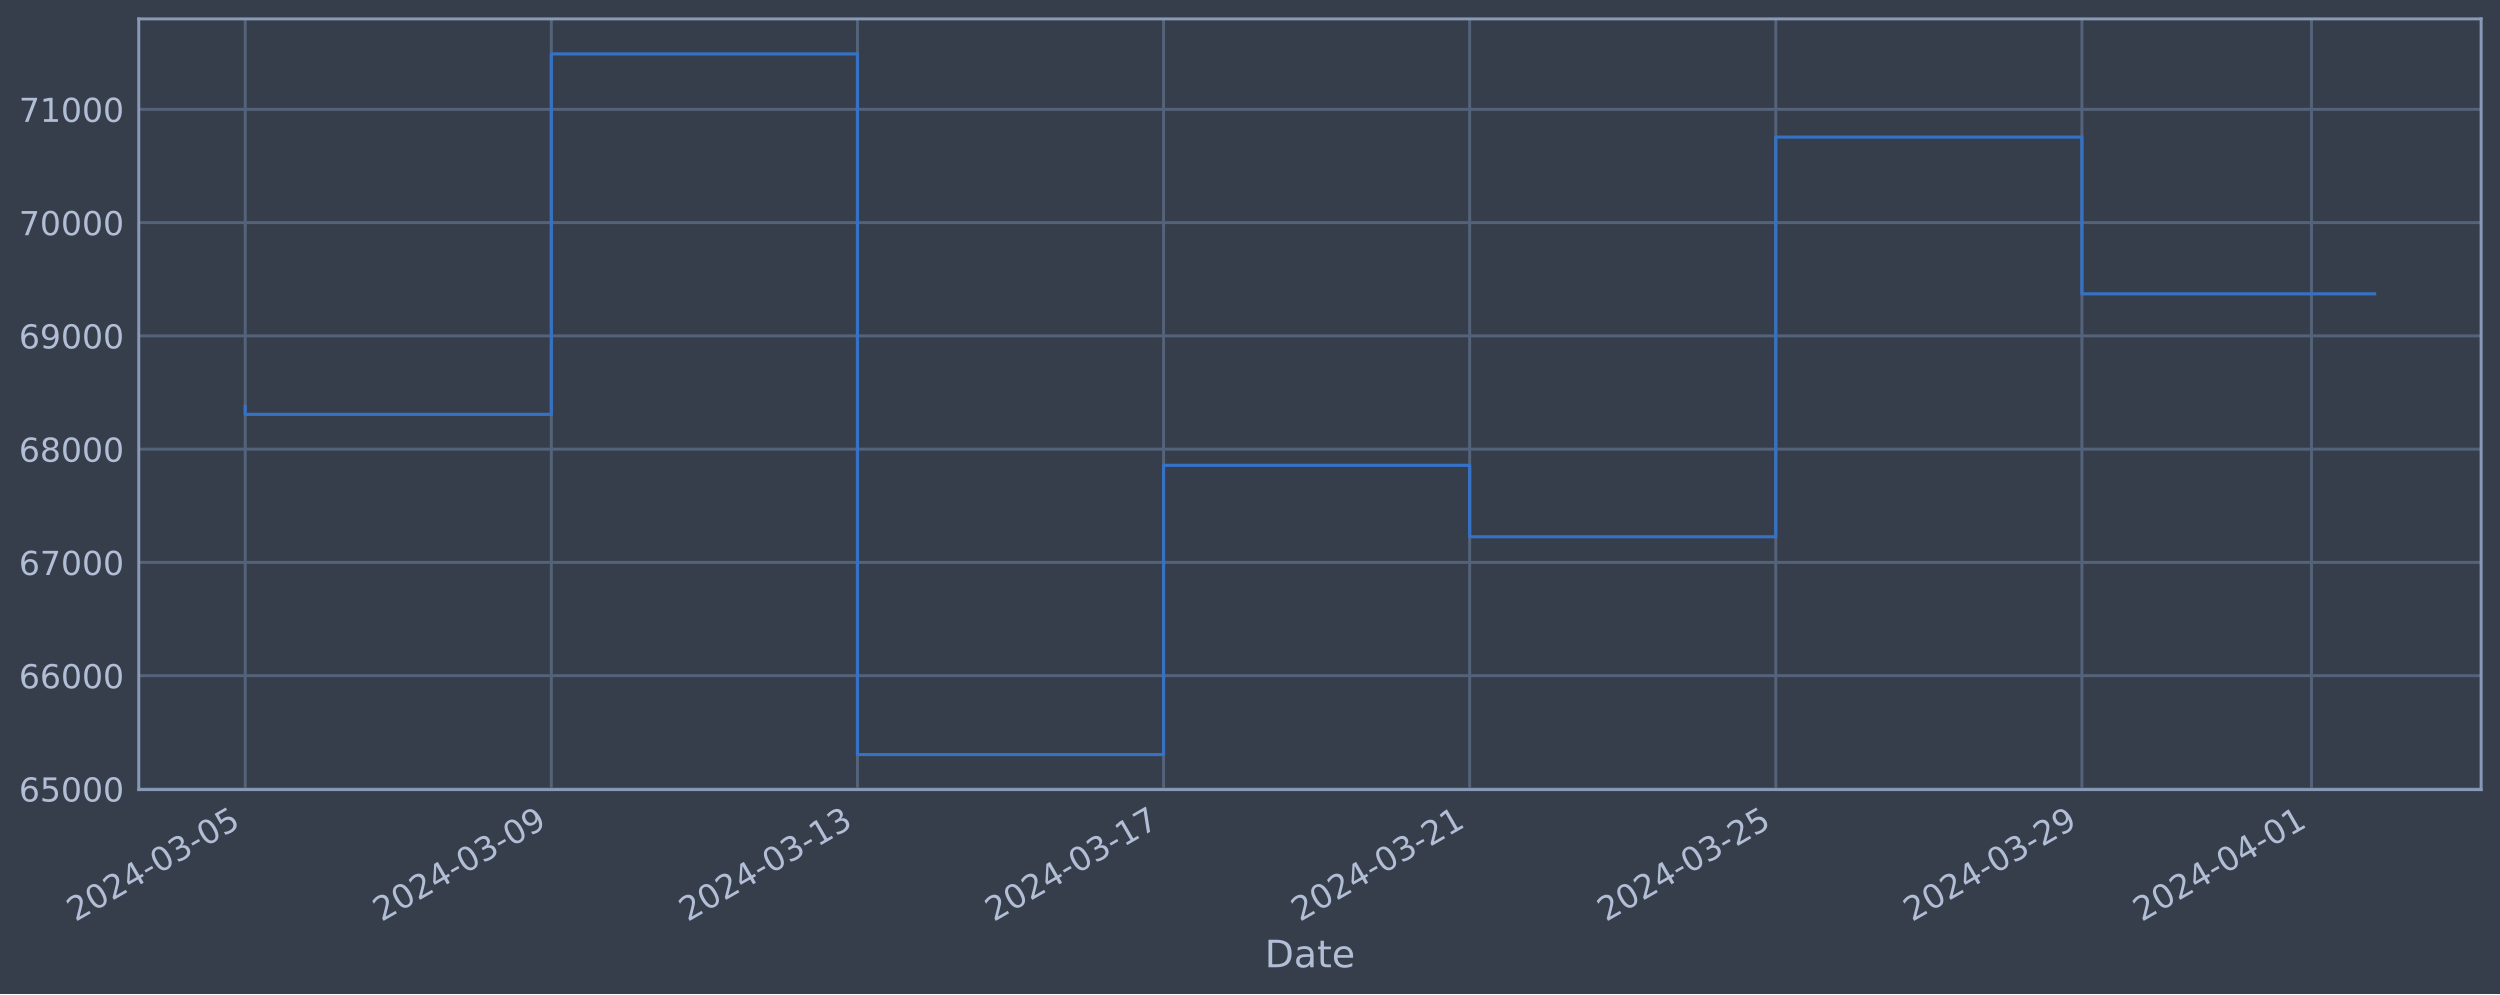
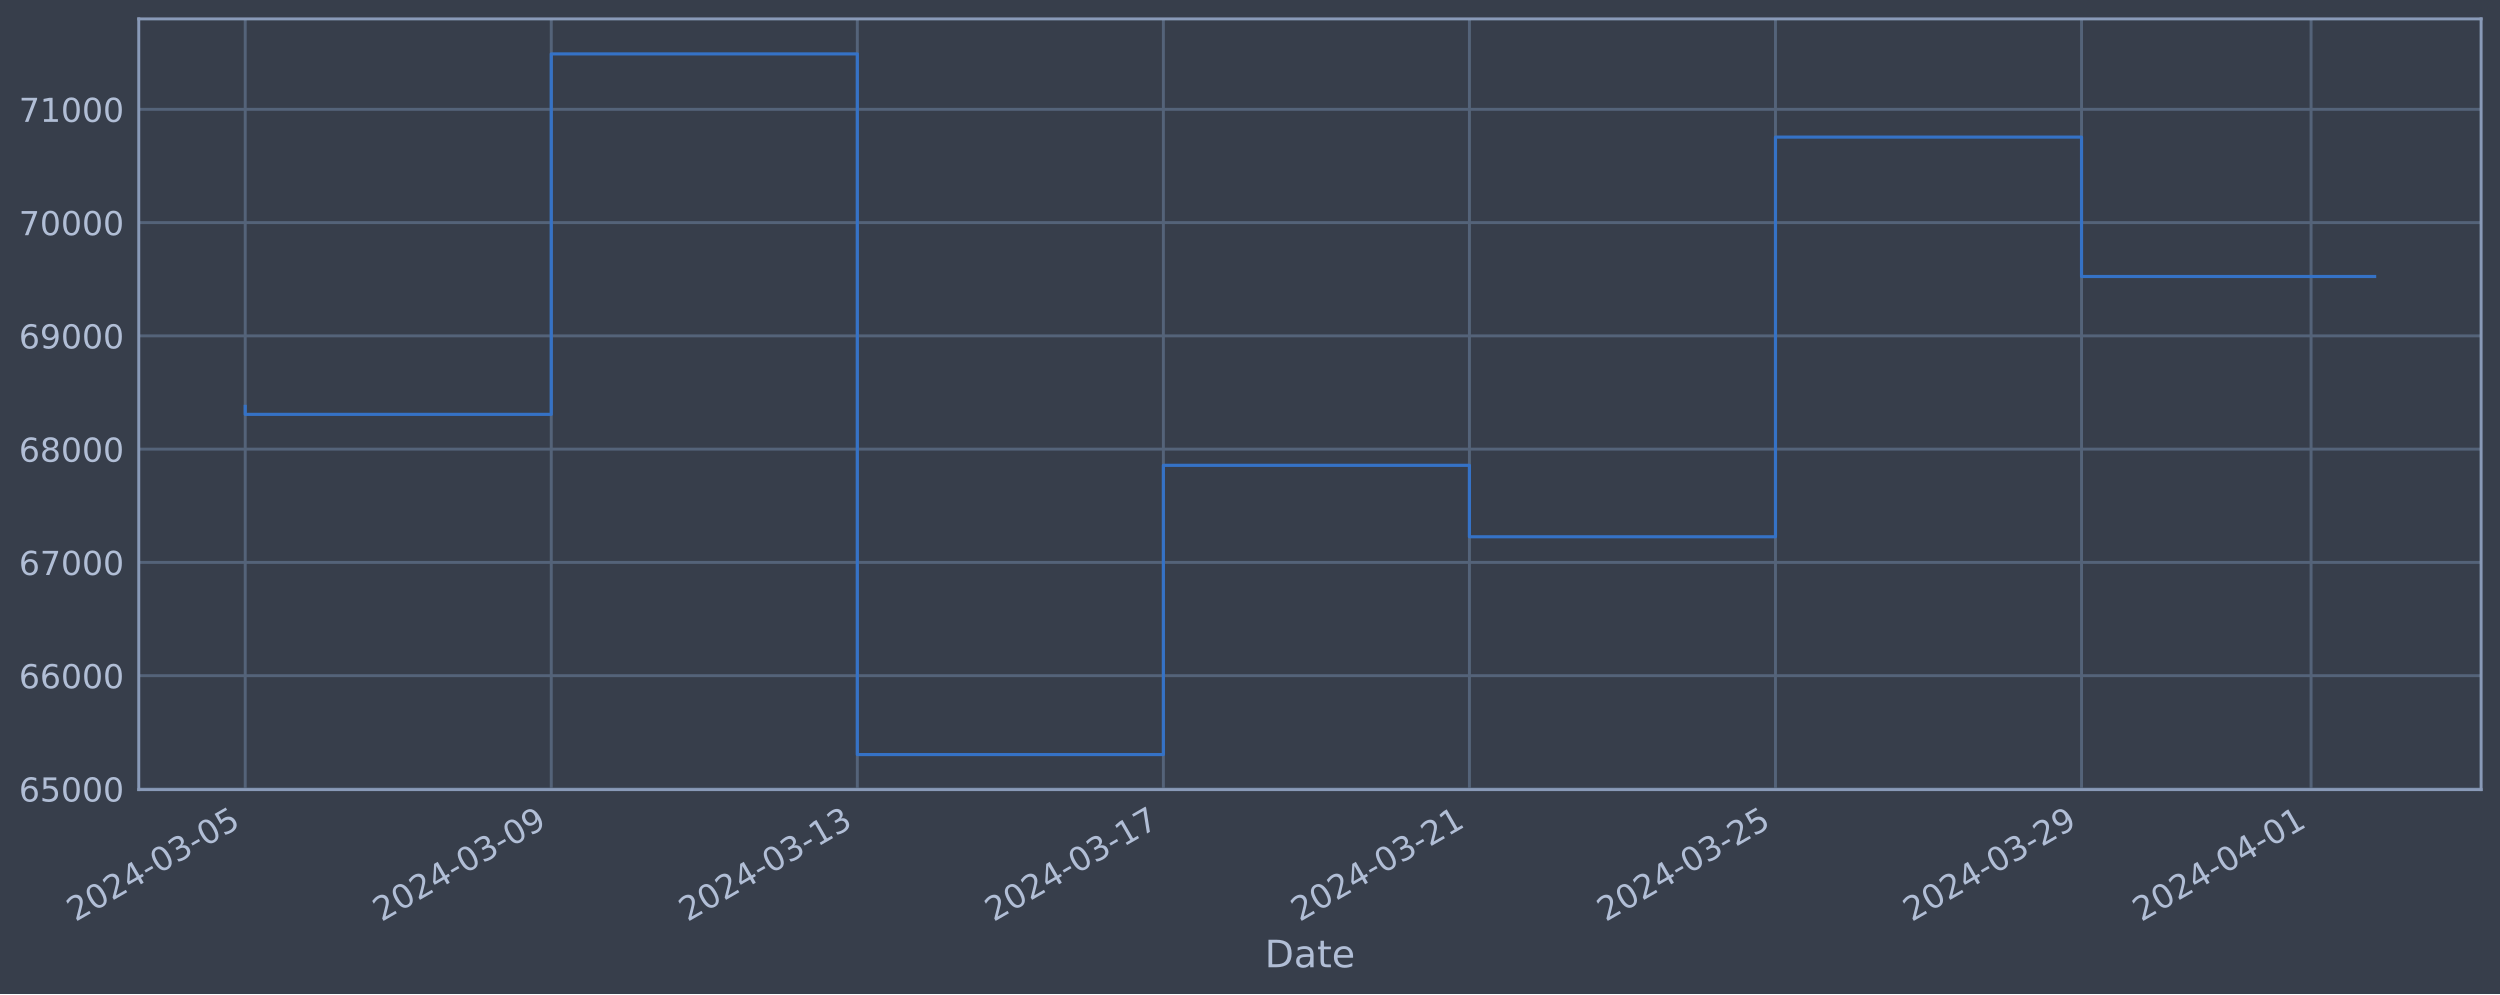
<svg xmlns="http://www.w3.org/2000/svg" xmlns:xlink="http://www.w3.org/1999/xlink" width="952.884pt" height="378.87pt" viewBox="0 0 952.884 378.87" version="1.1">
  <defs>
    <style type="text/css">*{stroke-linejoin: round; stroke-linecap: butt}</style>
  </defs>
  <g id="figure_1">
    <g id="patch_1">
      <path d="M 0 378.87  L 952.884 378.87  L 952.884 0  L 0 0  z " style="fill: #373e4b" />
    </g>
    <g id="axes_1">
      <g id="patch_2">
        <path d="M 52.884 300.96  L 945.684 300.96  L 945.684 7.2  L 52.884 7.2  z " style="fill: #373e4b" />
      </g>
      <g id="matplotlib.axis_1">
        <g id="xtick_1">
          <g id="line2d_1">
-             <path d="M 93.466 300.96  L 93.466 7.2  " clip-path="url(#pdfd8a4bd4c)" style="fill: none; stroke: #546379; stroke-width: 1.12; stroke-linecap: square" />
+             <path d="M 93.466 300.96  L 93.466 7.2  " clip-path="url(#pe3d1d0f6bd)" style="fill: none; stroke: #546379; stroke-width: 1.12; stroke-linecap: square" />
          </g>
          <g id="line2d_2" />
          <g id="text_1">
            <g style="fill: #b1bed6" transform="translate(28.74006 351.4642) rotate(-30) scale(0.126 -0.126)">
              <defs>
                <path id="DejaVuSans-32" d="M 1228 531  L 3431 531  L 3431 0  L 469 0  L 469 531  Q 828 903 1448 1529  Q 2069 2156 2228 2338  Q 2531 2678 2651 2914  Q 2772 3150 2772 3378  Q 2772 3750 2511 3984  Q 2250 4219 1831 4219  Q 1534 4219 1204 4116  Q 875 4013 500 3803  L 500 4441  Q 881 4594 1212 4672  Q 1544 4750 1819 4750  Q 2544 4750 2975 4387  Q 3406 4025 3406 3419  Q 3406 3131 3298 2873  Q 3191 2616 2906 2266  Q 2828 2175 2409 1742  Q 1991 1309 1228 531  z " transform="scale(0.015625)" />
                <path id="DejaVuSans-30" d="M 2034 4250  Q 1547 4250 1301 3770  Q 1056 3291 1056 2328  Q 1056 1369 1301 889  Q 1547 409 2034 409  Q 2525 409 2770 889  Q 3016 1369 3016 2328  Q 3016 3291 2770 3770  Q 2525 4250 2034 4250  z M 2034 4750  Q 2819 4750 3233 4129  Q 3647 3509 3647 2328  Q 3647 1150 3233 529  Q 2819 -91 2034 -91  Q 1250 -91 836 529  Q 422 1150 422 2328  Q 422 3509 836 4129  Q 1250 4750 2034 4750  z " transform="scale(0.015625)" />
                <path id="DejaVuSans-34" d="M 2419 4116  L 825 1625  L 2419 1625  L 2419 4116  z M 2253 4666  L 3047 4666  L 3047 1625  L 3713 1625  L 3713 1100  L 3047 1100  L 3047 0  L 2419 0  L 2419 1100  L 313 1100  L 313 1709  L 2253 4666  z " transform="scale(0.015625)" />
                <path id="DejaVuSans-2d" d="M 313 2009  L 1997 2009  L 1997 1497  L 313 1497  L 313 2009  z " transform="scale(0.015625)" />
                <path id="DejaVuSans-33" d="M 2597 2516  Q 3050 2419 3304 2112  Q 3559 1806 3559 1356  Q 3559 666 3084 287  Q 2609 -91 1734 -91  Q 1441 -91 1130 -33  Q 819 25 488 141  L 488 750  Q 750 597 1062 519  Q 1375 441 1716 441  Q 2309 441 2620 675  Q 2931 909 2931 1356  Q 2931 1769 2642 2001  Q 2353 2234 1838 2234  L 1294 2234  L 1294 2753  L 1863 2753  Q 2328 2753 2575 2939  Q 2822 3125 2822 3475  Q 2822 3834 2567 4026  Q 2313 4219 1838 4219  Q 1578 4219 1281 4162  Q 984 4106 628 3988  L 628 4550  Q 988 4650 1302 4700  Q 1616 4750 1894 4750  Q 2613 4750 3031 4423  Q 3450 4097 3450 3541  Q 3450 3153 3228 2886  Q 3006 2619 2597 2516  z " transform="scale(0.015625)" />
                <path id="DejaVuSans-35" d="M 691 4666  L 3169 4666  L 3169 4134  L 1269 4134  L 1269 2991  Q 1406 3038 1543 3061  Q 1681 3084 1819 3084  Q 2600 3084 3056 2656  Q 3513 2228 3513 1497  Q 3513 744 3044 326  Q 2575 -91 1722 -91  Q 1428 -91 1123 -41  Q 819 9 494 109  L 494 744  Q 775 591 1075 516  Q 1375 441 1709 441  Q 2250 441 2565 725  Q 2881 1009 2881 1497  Q 2881 1984 2565 2268  Q 2250 2553 1709 2553  Q 1456 2553 1204 2497  Q 953 2441 691 2322  L 691 4666  z " transform="scale(0.015625)" />
              </defs>
              <use xlink:href="#DejaVuSans-32" />
              <use xlink:href="#DejaVuSans-30" x="63.623" />
              <use xlink:href="#DejaVuSans-32" x="127.246" />
              <use xlink:href="#DejaVuSans-34" x="190.869" />
              <use xlink:href="#DejaVuSans-2d" x="254.492" />
              <use xlink:href="#DejaVuSans-30" x="290.576" />
              <use xlink:href="#DejaVuSans-33" x="354.199" />
              <use xlink:href="#DejaVuSans-2d" x="417.822" />
              <use xlink:href="#DejaVuSans-30" x="453.906" />
              <use xlink:href="#DejaVuSans-35" x="517.529" />
            </g>
          </g>
        </g>
        <g id="xtick_2">
          <g id="line2d_3">
-             <path d="M 210.141 300.96  L 210.141 7.2  " clip-path="url(#pdfd8a4bd4c)" style="fill: none; stroke: #546379; stroke-width: 1.12; stroke-linecap: square" />
+             <path d="M 210.119 300.96  L 210.119 7.2  " clip-path="url(#pe3d1d0f6bd)" style="fill: none; stroke: #546379; stroke-width: 1.12; stroke-linecap: square" />
          </g>
          <g id="line2d_4" />
          <g id="text_2">
-             <g style="fill: #b1bed6" transform="translate(145.4158 351.4642) rotate(-30) scale(0.126 -0.126)">
+             <g style="fill: #b1bed6" transform="translate(145.393 351.4642) rotate(-30) scale(0.126 -0.126)">
              <defs>
                <path id="DejaVuSans-39" d="M 703 97  L 703 672  Q 941 559 1184 500  Q 1428 441 1663 441  Q 2288 441 2617 861  Q 2947 1281 2994 2138  Q 2813 1869 2534 1725  Q 2256 1581 1919 1581  Q 1219 1581 811 2004  Q 403 2428 403 3163  Q 403 3881 828 4315  Q 1253 4750 1959 4750  Q 2769 4750 3195 4129  Q 3622 3509 3622 2328  Q 3622 1225 3098 567  Q 2575 -91 1691 -91  Q 1453 -91 1209 -44  Q 966 3 703 97  z M 1959 2075  Q 2384 2075 2632 2365  Q 2881 2656 2881 3163  Q 2881 3666 2632 3958  Q 2384 4250 1959 4250  Q 1534 4250 1286 3958  Q 1038 3666 1038 3163  Q 1038 2656 1286 2365  Q 1534 2075 1959 2075  z " transform="scale(0.015625)" />
              </defs>
              <use xlink:href="#DejaVuSans-32" />
              <use xlink:href="#DejaVuSans-30" x="63.623" />
              <use xlink:href="#DejaVuSans-32" x="127.246" />
              <use xlink:href="#DejaVuSans-34" x="190.869" />
              <use xlink:href="#DejaVuSans-2d" x="254.492" />
              <use xlink:href="#DejaVuSans-30" x="290.576" />
              <use xlink:href="#DejaVuSans-33" x="354.199" />
              <use xlink:href="#DejaVuSans-2d" x="417.822" />
              <use xlink:href="#DejaVuSans-30" x="453.906" />
              <use xlink:href="#DejaVuSans-39" x="517.529" />
            </g>
          </g>
        </g>
        <g id="xtick_3">
          <g id="line2d_5">
-             <path d="M 326.817 300.96  L 326.817 7.2  " clip-path="url(#pdfd8a4bd4c)" style="fill: none; stroke: #546379; stroke-width: 1.12; stroke-linecap: square" />
+             <path d="M 326.772 300.96  L 326.772 7.2  " clip-path="url(#pe3d1d0f6bd)" style="fill: none; stroke: #546379; stroke-width: 1.12; stroke-linecap: square" />
          </g>
          <g id="line2d_6" />
          <g id="text_3">
-             <g style="fill: #b1bed6" transform="translate(262.0915 351.4642) rotate(-30) scale(0.126 -0.126)">
+             <g style="fill: #b1bed6" transform="translate(262.046 351.4642) rotate(-30) scale(0.126 -0.126)">
              <defs>
                <path id="DejaVuSans-31" d="M 794 531  L 1825 531  L 1825 4091  L 703 3866  L 703 4441  L 1819 4666  L 2450 4666  L 2450 531  L 3481 531  L 3481 0  L 794 0  L 794 531  z " transform="scale(0.015625)" />
              </defs>
              <use xlink:href="#DejaVuSans-32" />
              <use xlink:href="#DejaVuSans-30" x="63.623" />
              <use xlink:href="#DejaVuSans-32" x="127.246" />
              <use xlink:href="#DejaVuSans-34" x="190.869" />
              <use xlink:href="#DejaVuSans-2d" x="254.492" />
              <use xlink:href="#DejaVuSans-30" x="290.576" />
              <use xlink:href="#DejaVuSans-33" x="354.199" />
              <use xlink:href="#DejaVuSans-2d" x="417.822" />
              <use xlink:href="#DejaVuSans-31" x="453.906" />
              <use xlink:href="#DejaVuSans-33" x="517.529" />
            </g>
          </g>
        </g>
        <g id="xtick_4">
          <g id="line2d_7">
-             <path d="M 443.493 300.96  L 443.493 7.2  " clip-path="url(#pdfd8a4bd4c)" style="fill: none; stroke: #546379; stroke-width: 1.12; stroke-linecap: square" />
+             <path d="M 443.424 300.96  L 443.424 7.2  " clip-path="url(#pe3d1d0f6bd)" style="fill: none; stroke: #546379; stroke-width: 1.12; stroke-linecap: square" />
          </g>
          <g id="line2d_8" />
          <g id="text_4">
-             <g style="fill: #b1bed6" transform="translate(378.7673 351.4642) rotate(-30) scale(0.126 -0.126)">
+             <g style="fill: #b1bed6" transform="translate(378.699 351.4642) rotate(-30) scale(0.126 -0.126)">
              <defs>
                <path id="DejaVuSans-37" d="M 525 4666  L 3525 4666  L 3525 4397  L 1831 0  L 1172 0  L 2766 4134  L 525 4134  L 525 4666  z " transform="scale(0.015625)" />
              </defs>
              <use xlink:href="#DejaVuSans-32" />
              <use xlink:href="#DejaVuSans-30" x="63.623" />
              <use xlink:href="#DejaVuSans-32" x="127.246" />
              <use xlink:href="#DejaVuSans-34" x="190.869" />
              <use xlink:href="#DejaVuSans-2d" x="254.492" />
              <use xlink:href="#DejaVuSans-30" x="290.576" />
              <use xlink:href="#DejaVuSans-33" x="354.199" />
              <use xlink:href="#DejaVuSans-2d" x="417.822" />
              <use xlink:href="#DejaVuSans-31" x="453.906" />
              <use xlink:href="#DejaVuSans-37" x="517.529" />
            </g>
          </g>
        </g>
        <g id="xtick_5">
          <g id="line2d_9">
-             <path d="M 560.168 300.96  L 560.168 7.2  " clip-path="url(#pdfd8a4bd4c)" style="fill: none; stroke: #546379; stroke-width: 1.12; stroke-linecap: square" />
+             <path d="M 560.077 300.96  L 560.077 7.2  " clip-path="url(#pe3d1d0f6bd)" style="fill: none; stroke: #546379; stroke-width: 1.12; stroke-linecap: square" />
          </g>
          <g id="line2d_10" />
          <g id="text_5">
-             <g style="fill: #b1bed6" transform="translate(495.443 351.4642) rotate(-30) scale(0.126 -0.126)">
+             <g style="fill: #b1bed6" transform="translate(495.352 351.4642) rotate(-30) scale(0.126 -0.126)">
              <use xlink:href="#DejaVuSans-32" />
              <use xlink:href="#DejaVuSans-30" x="63.623" />
              <use xlink:href="#DejaVuSans-32" x="127.246" />
              <use xlink:href="#DejaVuSans-34" x="190.869" />
              <use xlink:href="#DejaVuSans-2d" x="254.492" />
              <use xlink:href="#DejaVuSans-30" x="290.576" />
              <use xlink:href="#DejaVuSans-33" x="354.199" />
              <use xlink:href="#DejaVuSans-2d" x="417.822" />
              <use xlink:href="#DejaVuSans-32" x="453.906" />
              <use xlink:href="#DejaVuSans-31" x="517.529" />
            </g>
          </g>
        </g>
        <g id="xtick_6">
          <g id="line2d_11">
-             <path d="M 676.844 300.96  L 676.844 7.2  " clip-path="url(#pdfd8a4bd4c)" style="fill: none; stroke: #546379; stroke-width: 1.12; stroke-linecap: square" />
+             <path d="M 676.73 300.96  L 676.73 7.2  " clip-path="url(#pe3d1d0f6bd)" style="fill: none; stroke: #546379; stroke-width: 1.12; stroke-linecap: square" />
          </g>
          <g id="line2d_12" />
          <g id="text_6">
-             <g style="fill: #b1bed6" transform="translate(612.1187 351.4642) rotate(-30) scale(0.126 -0.126)">
+             <g style="fill: #b1bed6" transform="translate(612.0049 351.4642) rotate(-30) scale(0.126 -0.126)">
              <use xlink:href="#DejaVuSans-32" />
              <use xlink:href="#DejaVuSans-30" x="63.623" />
              <use xlink:href="#DejaVuSans-32" x="127.246" />
              <use xlink:href="#DejaVuSans-34" x="190.869" />
              <use xlink:href="#DejaVuSans-2d" x="254.492" />
              <use xlink:href="#DejaVuSans-30" x="290.576" />
              <use xlink:href="#DejaVuSans-33" x="354.199" />
              <use xlink:href="#DejaVuSans-2d" x="417.822" />
              <use xlink:href="#DejaVuSans-32" x="453.906" />
              <use xlink:href="#DejaVuSans-35" x="517.529" />
            </g>
          </g>
        </g>
        <g id="xtick_7">
          <g id="line2d_13">
-             <path d="M 793.52 300.96  L 793.52 7.2  " clip-path="url(#pdfd8a4bd4c)" style="fill: none; stroke: #546379; stroke-width: 1.12; stroke-linecap: square" />
+             <path d="M 793.383 300.96  L 793.383 7.2  " clip-path="url(#pe3d1d0f6bd)" style="fill: none; stroke: #546379; stroke-width: 1.12; stroke-linecap: square" />
          </g>
          <g id="line2d_14" />
          <g id="text_7">
-             <g style="fill: #b1bed6" transform="translate(728.7945 351.4642) rotate(-30) scale(0.126 -0.126)">
+             <g style="fill: #b1bed6" transform="translate(728.6579 351.4642) rotate(-30) scale(0.126 -0.126)">
              <use xlink:href="#DejaVuSans-32" />
              <use xlink:href="#DejaVuSans-30" x="63.623" />
              <use xlink:href="#DejaVuSans-32" x="127.246" />
              <use xlink:href="#DejaVuSans-34" x="190.869" />
              <use xlink:href="#DejaVuSans-2d" x="254.492" />
              <use xlink:href="#DejaVuSans-30" x="290.576" />
              <use xlink:href="#DejaVuSans-33" x="354.199" />
              <use xlink:href="#DejaVuSans-2d" x="417.822" />
              <use xlink:href="#DejaVuSans-32" x="453.906" />
              <use xlink:href="#DejaVuSans-39" x="517.529" />
            </g>
          </g>
        </g>
        <g id="xtick_8">
          <g id="line2d_15">
-             <path d="M 881.027 300.96  L 881.027 7.2  " clip-path="url(#pdfd8a4bd4c)" style="fill: none; stroke: #546379; stroke-width: 1.12; stroke-linecap: square" />
+             <path d="M 880.873 300.96  L 880.873 7.2  " clip-path="url(#pe3d1d0f6bd)" style="fill: none; stroke: #546379; stroke-width: 1.12; stroke-linecap: square" />
          </g>
          <g id="line2d_16" />
          <g id="text_8">
-             <g style="fill: #b1bed6" transform="translate(816.3012 351.4642) rotate(-30) scale(0.126 -0.126)">
+             <g style="fill: #b1bed6" transform="translate(816.1476 351.4642) rotate(-30) scale(0.126 -0.126)">
              <use xlink:href="#DejaVuSans-32" />
              <use xlink:href="#DejaVuSans-30" x="63.623" />
              <use xlink:href="#DejaVuSans-32" x="127.246" />
              <use xlink:href="#DejaVuSans-34" x="190.869" />
              <use xlink:href="#DejaVuSans-2d" x="254.492" />
              <use xlink:href="#DejaVuSans-30" x="290.576" />
              <use xlink:href="#DejaVuSans-34" x="354.199" />
              <use xlink:href="#DejaVuSans-2d" x="417.822" />
              <use xlink:href="#DejaVuSans-30" x="453.906" />
              <use xlink:href="#DejaVuSans-31" x="517.529" />
            </g>
          </g>
        </g>
        <g id="text_9">
          <g style="fill: #b1bed6" transform="translate(482.0746 368.6753) scale(0.144 -0.144)">
            <defs>
              <path id="DejaVuSans-44" d="M 1259 4147  L 1259 519  L 2022 519  Q 2988 519 3436 956  Q 3884 1394 3884 2338  Q 3884 3275 3436 3711  Q 2988 4147 2022 4147  L 1259 4147  z M 628 4666  L 1925 4666  Q 3281 4666 3915 4102  Q 4550 3538 4550 2338  Q 4550 1131 3912 565  Q 3275 0 1925 0  L 628 0  L 628 4666  z " transform="scale(0.015625)" />
              <path id="DejaVuSans-61" d="M 2194 1759  Q 1497 1759 1228 1600  Q 959 1441 959 1056  Q 959 750 1161 570  Q 1363 391 1709 391  Q 2188 391 2477 730  Q 2766 1069 2766 1631  L 2766 1759  L 2194 1759  z M 3341 1997  L 3341 0  L 2766 0  L 2766 531  Q 2569 213 2275 61  Q 1981 -91 1556 -91  Q 1019 -91 701 211  Q 384 513 384 1019  Q 384 1609 779 1909  Q 1175 2209 1959 2209  L 2766 2209  L 2766 2266  Q 2766 2663 2505 2880  Q 2244 3097 1772 3097  Q 1472 3097 1187 3025  Q 903 2953 641 2809  L 641 3341  Q 956 3463 1253 3523  Q 1550 3584 1831 3584  Q 2591 3584 2966 3190  Q 3341 2797 3341 1997  z " transform="scale(0.015625)" />
              <path id="DejaVuSans-74" d="M 1172 4494  L 1172 3500  L 2356 3500  L 2356 3053  L 1172 3053  L 1172 1153  Q 1172 725 1289 603  Q 1406 481 1766 481  L 2356 481  L 2356 0  L 1766 0  Q 1100 0 847 248  Q 594 497 594 1153  L 594 3053  L 172 3053  L 172 3500  L 594 3500  L 594 4494  L 1172 4494  z " transform="scale(0.015625)" />
              <path id="DejaVuSans-65" d="M 3597 1894  L 3597 1613  L 953 1613  Q 991 1019 1311 708  Q 1631 397 2203 397  Q 2534 397 2845 478  Q 3156 559 3463 722  L 3463 178  Q 3153 47 2828 -22  Q 2503 -91 2169 -91  Q 1331 -91 842 396  Q 353 884 353 1716  Q 353 2575 817 3079  Q 1281 3584 2069 3584  Q 2775 3584 3186 3129  Q 3597 2675 3597 1894  z M 3022 2063  Q 3016 2534 2758 2815  Q 2500 3097 2075 3097  Q 1594 3097 1305 2825  Q 1016 2553 972 2059  L 3022 2063  z " transform="scale(0.015625)" />
            </defs>
            <use xlink:href="#DejaVuSans-44" />
            <use xlink:href="#DejaVuSans-61" x="77.002" />
            <use xlink:href="#DejaVuSans-74" x="138.281" />
            <use xlink:href="#DejaVuSans-65" x="177.49" />
          </g>
        </g>
      </g>
      <g id="matplotlib.axis_2">
        <g id="ytick_1">
          <g id="line2d_17">
-             <path d="M 52.884 300.718  L 945.684 300.718  " clip-path="url(#pdfd8a4bd4c)" style="fill: none; stroke: #546379; stroke-width: 1.12; stroke-linecap: square" />
+             <path d="M 52.884 300.718  L 945.684 300.718  " clip-path="url(#pe3d1d0f6bd)" style="fill: none; stroke: #546379; stroke-width: 1.12; stroke-linecap: square" />
          </g>
          <g id="line2d_18" />
          <g id="text_10">
            <g style="fill: #b1bed6" transform="translate(7.2 305.5049) scale(0.126 -0.126)">
              <defs>
                <path id="DejaVuSans-36" d="M 2113 2584  Q 1688 2584 1439 2293  Q 1191 2003 1191 1497  Q 1191 994 1439 701  Q 1688 409 2113 409  Q 2538 409 2786 701  Q 3034 994 3034 1497  Q 3034 2003 2786 2293  Q 2538 2584 2113 2584  z M 3366 4563  L 3366 3988  Q 3128 4100 2886 4159  Q 2644 4219 2406 4219  Q 1781 4219 1451 3797  Q 1122 3375 1075 2522  Q 1259 2794 1537 2939  Q 1816 3084 2150 3084  Q 2853 3084 3261 2657  Q 3669 2231 3669 1497  Q 3669 778 3244 343  Q 2819 -91 2113 -91  Q 1303 -91 875 529  Q 447 1150 447 2328  Q 447 3434 972 4092  Q 1497 4750 2381 4750  Q 2619 4750 2861 4703  Q 3103 4656 3366 4563  z " transform="scale(0.015625)" />
              </defs>
              <use xlink:href="#DejaVuSans-36" />
              <use xlink:href="#DejaVuSans-35" x="63.623" />
              <use xlink:href="#DejaVuSans-30" x="127.246" />
              <use xlink:href="#DejaVuSans-30" x="190.869" />
              <use xlink:href="#DejaVuSans-30" x="254.492" />
            </g>
          </g>
        </g>
        <g id="ytick_2">
          <g id="line2d_19">
-             <path d="M 52.884 257.544  L 945.684 257.544  " clip-path="url(#pdfd8a4bd4c)" style="fill: none; stroke: #546379; stroke-width: 1.12; stroke-linecap: square" />
+             <path d="M 52.884 257.544  L 945.684 257.544  " clip-path="url(#pe3d1d0f6bd)" style="fill: none; stroke: #546379; stroke-width: 1.12; stroke-linecap: square" />
          </g>
          <g id="line2d_20" />
          <g id="text_11">
            <g style="fill: #b1bed6" transform="translate(7.2 262.331) scale(0.126 -0.126)">
              <use xlink:href="#DejaVuSans-36" />
              <use xlink:href="#DejaVuSans-36" x="63.623" />
              <use xlink:href="#DejaVuSans-30" x="127.246" />
              <use xlink:href="#DejaVuSans-30" x="190.869" />
              <use xlink:href="#DejaVuSans-30" x="254.492" />
            </g>
          </g>
        </g>
        <g id="ytick_3">
          <g id="line2d_21">
-             <path d="M 52.884 214.37  L 945.684 214.37  " clip-path="url(#pdfd8a4bd4c)" style="fill: none; stroke: #546379; stroke-width: 1.12; stroke-linecap: square" />
+             <path d="M 52.884 214.37  L 945.684 214.37  " clip-path="url(#pe3d1d0f6bd)" style="fill: none; stroke: #546379; stroke-width: 1.12; stroke-linecap: square" />
          </g>
          <g id="line2d_22" />
          <g id="text_12">
            <g style="fill: #b1bed6" transform="translate(7.2 219.157) scale(0.126 -0.126)">
              <use xlink:href="#DejaVuSans-36" />
              <use xlink:href="#DejaVuSans-37" x="63.623" />
              <use xlink:href="#DejaVuSans-30" x="127.246" />
              <use xlink:href="#DejaVuSans-30" x="190.869" />
              <use xlink:href="#DejaVuSans-30" x="254.492" />
            </g>
          </g>
        </g>
        <g id="ytick_4">
          <g id="line2d_23">
-             <path d="M 52.884 171.196  L 945.684 171.196  " clip-path="url(#pdfd8a4bd4c)" style="fill: none; stroke: #546379; stroke-width: 1.12; stroke-linecap: square" />
+             <path d="M 52.884 171.196  L 945.684 171.196  " clip-path="url(#pe3d1d0f6bd)" style="fill: none; stroke: #546379; stroke-width: 1.12; stroke-linecap: square" />
          </g>
          <g id="line2d_24" />
          <g id="text_13">
            <g style="fill: #b1bed6" transform="translate(7.2 175.9831) scale(0.126 -0.126)">
              <defs>
                <path id="DejaVuSans-38" d="M 2034 2216  Q 1584 2216 1326 1975  Q 1069 1734 1069 1313  Q 1069 891 1326 650  Q 1584 409 2034 409  Q 2484 409 2743 651  Q 3003 894 3003 1313  Q 3003 1734 2745 1975  Q 2488 2216 2034 2216  z M 1403 2484  Q 997 2584 770 2862  Q 544 3141 544 3541  Q 544 4100 942 4425  Q 1341 4750 2034 4750  Q 2731 4750 3128 4425  Q 3525 4100 3525 3541  Q 3525 3141 3298 2862  Q 3072 2584 2669 2484  Q 3125 2378 3379 2068  Q 3634 1759 3634 1313  Q 3634 634 3220 271  Q 2806 -91 2034 -91  Q 1263 -91 848 271  Q 434 634 434 1313  Q 434 1759 690 2068  Q 947 2378 1403 2484  z M 1172 3481  Q 1172 3119 1398 2916  Q 1625 2713 2034 2713  Q 2441 2713 2670 2916  Q 2900 3119 2900 3481  Q 2900 3844 2670 4047  Q 2441 4250 2034 4250  Q 1625 4250 1398 4047  Q 1172 3844 1172 3481  z " transform="scale(0.015625)" />
              </defs>
              <use xlink:href="#DejaVuSans-36" />
              <use xlink:href="#DejaVuSans-38" x="63.623" />
              <use xlink:href="#DejaVuSans-30" x="127.246" />
              <use xlink:href="#DejaVuSans-30" x="190.869" />
              <use xlink:href="#DejaVuSans-30" x="254.492" />
            </g>
          </g>
        </g>
        <g id="ytick_5">
          <g id="line2d_25">
-             <path d="M 52.884 128.022  L 945.684 128.022  " clip-path="url(#pdfd8a4bd4c)" style="fill: none; stroke: #546379; stroke-width: 1.12; stroke-linecap: square" />
+             <path d="M 52.884 128.022  L 945.684 128.022  " clip-path="url(#pe3d1d0f6bd)" style="fill: none; stroke: #546379; stroke-width: 1.12; stroke-linecap: square" />
          </g>
          <g id="line2d_26" />
          <g id="text_14">
            <g style="fill: #b1bed6" transform="translate(7.2 132.8092) scale(0.126 -0.126)">
              <use xlink:href="#DejaVuSans-36" />
              <use xlink:href="#DejaVuSans-39" x="63.623" />
              <use xlink:href="#DejaVuSans-30" x="127.246" />
              <use xlink:href="#DejaVuSans-30" x="190.869" />
              <use xlink:href="#DejaVuSans-30" x="254.492" />
            </g>
          </g>
        </g>
        <g id="ytick_6">
          <g id="line2d_27">
-             <path d="M 52.884 84.848  L 945.684 84.848  " clip-path="url(#pdfd8a4bd4c)" style="fill: none; stroke: #546379; stroke-width: 1.12; stroke-linecap: square" />
+             <path d="M 52.884 84.848  L 945.684 84.848  " clip-path="url(#pe3d1d0f6bd)" style="fill: none; stroke: #546379; stroke-width: 1.12; stroke-linecap: square" />
          </g>
          <g id="line2d_28" />
          <g id="text_15">
            <g style="fill: #b1bed6" transform="translate(7.2 89.63523) scale(0.126 -0.126)">
              <use xlink:href="#DejaVuSans-37" />
              <use xlink:href="#DejaVuSans-30" x="63.623" />
              <use xlink:href="#DejaVuSans-30" x="127.246" />
              <use xlink:href="#DejaVuSans-30" x="190.869" />
              <use xlink:href="#DejaVuSans-30" x="254.492" />
            </g>
          </g>
        </g>
        <g id="ytick_7">
          <g id="line2d_29">
-             <path d="M 52.884 41.674  L 945.684 41.674  " clip-path="url(#pdfd8a4bd4c)" style="fill: none; stroke: #546379; stroke-width: 1.12; stroke-linecap: square" />
+             <path d="M 52.884 41.674  L 945.684 41.674  " clip-path="url(#pe3d1d0f6bd)" style="fill: none; stroke: #546379; stroke-width: 1.12; stroke-linecap: square" />
          </g>
          <g id="line2d_30" />
          <g id="text_16">
            <g style="fill: #b1bed6" transform="translate(7.2 46.4613) scale(0.126 -0.126)">
              <use xlink:href="#DejaVuSans-37" />
              <use xlink:href="#DejaVuSans-31" x="63.623" />
              <use xlink:href="#DejaVuSans-30" x="127.246" />
              <use xlink:href="#DejaVuSans-30" x="190.869" />
              <use xlink:href="#DejaVuSans-30" x="254.492" />
            </g>
          </g>
        </g>
      </g>
      <g id="line2d_31">
-         <path d="M 93.466 154.891  L 93.466 157.946  L 210.141 157.946  L 210.141 20.553  L 326.817 20.553  L 326.817 287.607  L 443.493 287.607  L 443.493 177.362  L 560.168 177.362  L 560.168 204.598  L 676.844 204.598  L 676.844 52.265  L 793.52 52.265  L 793.52 112.001  L 905.102 112.001  " clip-path="url(#pdfd8a4bd4c)" style="fill: none; stroke: #3572c6; stroke-width: 1.2; stroke-linecap: square" />
+         <path d="M 93.466 154.891  L 93.466 157.946  L 210.119 157.946  L 210.119 20.553  L 326.772 20.553  L 326.772 287.607  L 443.424 287.607  L 443.424 177.362  L 560.077 177.362  L 560.077 204.598  L 676.73 204.598  L 676.73 52.265  L 793.383 52.265  L 793.383 105.38  L 905.102 105.38  " clip-path="url(#pe3d1d0f6bd)" style="fill: none; stroke: #3572c6; stroke-width: 1.2; stroke-linecap: square" />
      </g>
      <g id="patch_3">
        <path d="M 52.884 300.96  L 52.884 7.2  " style="fill: none; stroke: #899ab8; stroke-width: 1.12; stroke-linejoin: miter; stroke-linecap: square" />
      </g>
      <g id="patch_4">
        <path d="M 945.684 300.96  L 945.684 7.2  " style="fill: none; stroke: #899ab8; stroke-width: 1.12; stroke-linejoin: miter; stroke-linecap: square" />
      </g>
      <g id="patch_5">
        <path d="M 52.884 300.96  L 945.684 300.96  " style="fill: none; stroke: #899ab8; stroke-width: 1.12; stroke-linejoin: miter; stroke-linecap: square" />
      </g>
      <g id="patch_6">
        <path d="M 52.884 7.2  L 945.684 7.2  " style="fill: none; stroke: #899ab8; stroke-width: 1.12; stroke-linejoin: miter; stroke-linecap: square" />
      </g>
    </g>
  </g>
  <defs>
-     <clipPath id="pdfd8a4bd4c">
+     <clipPath id="pe3d1d0f6bd">
      <rect x="52.884" y="7.2" width="892.8" height="293.76" />
    </clipPath>
  </defs>
</svg>
